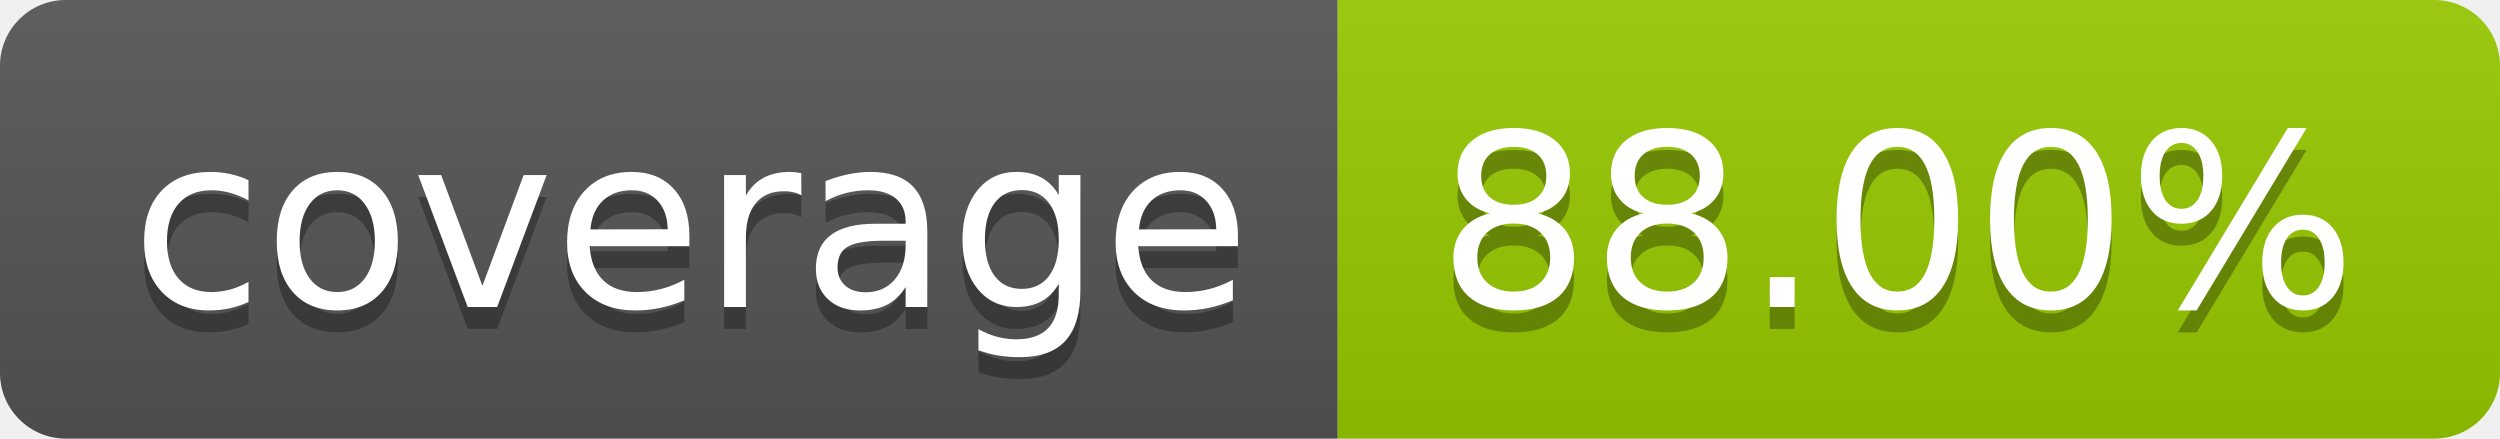
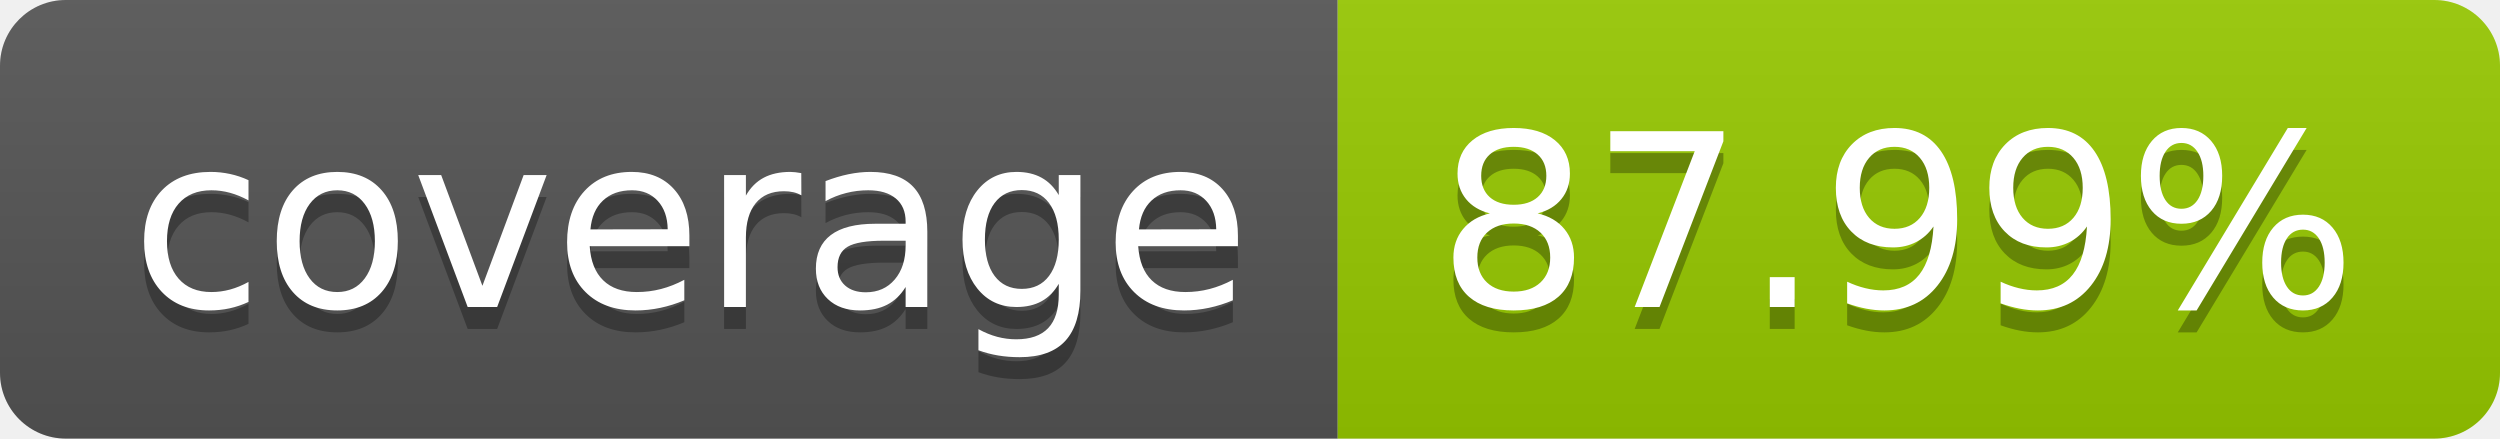
- <svg xmlns="http://www.w3.org/2000/svg" width="114" height="20" role="img" aria-label="coverage: 88.00%">
+ <svg xmlns="http://www.w3.org/2000/svg" width="114" height="20" role="img" aria-label="coverage: 87.99%">
  <linearGradient id="s" x2="0" y2="100%">
    <stop offset="0" stop-color="#bbb" stop-opacity=".1" />
    <stop offset="1" stop-opacity=".1" />
  </linearGradient>
  <clipPath id="r">
    <rect width="114" height="20" rx="3" fill="#fff" />
  </clipPath>
  <g clip-path="url(#r)">
    <rect width="61" height="20" fill="#555" />
    <rect x="61" width="53" height="20" fill="#97ca00" />
    <rect width="114" height="20" fill="url(#s)" />
  </g>
  <g fill="#fff" text-anchor="middle" font-family="Verdana,Geneva,DejaVu Sans,sans-serif" text-rendering="geometricPrecision" font-size="110">
    <text aria-hidden="true" x="315" y="150" fill="#010101" fill-opacity=".3" transform="scale(.1)" textLength="510">coverage</text>
    <text x="315" y="140" transform="scale(.1)" fill="#fff" textLength="510">coverage</text>
-     <text aria-hidden="true" x="865" y="150" fill="#010101" fill-opacity=".3" transform="scale(.1)" textLength="430">88.00%</text>
-     <text x="865" y="140" transform="scale(.1)" fill="#fff" textLength="430">88.00%</text>
+     <text aria-hidden="true" x="865" y="150" fill="#010101" fill-opacity=".3" transform="scale(.1)" textLength="430">87.99%</text>
+     <text x="865" y="140" transform="scale(.1)" fill="#fff" textLength="430">87.99%</text>
  </g>
</svg>
